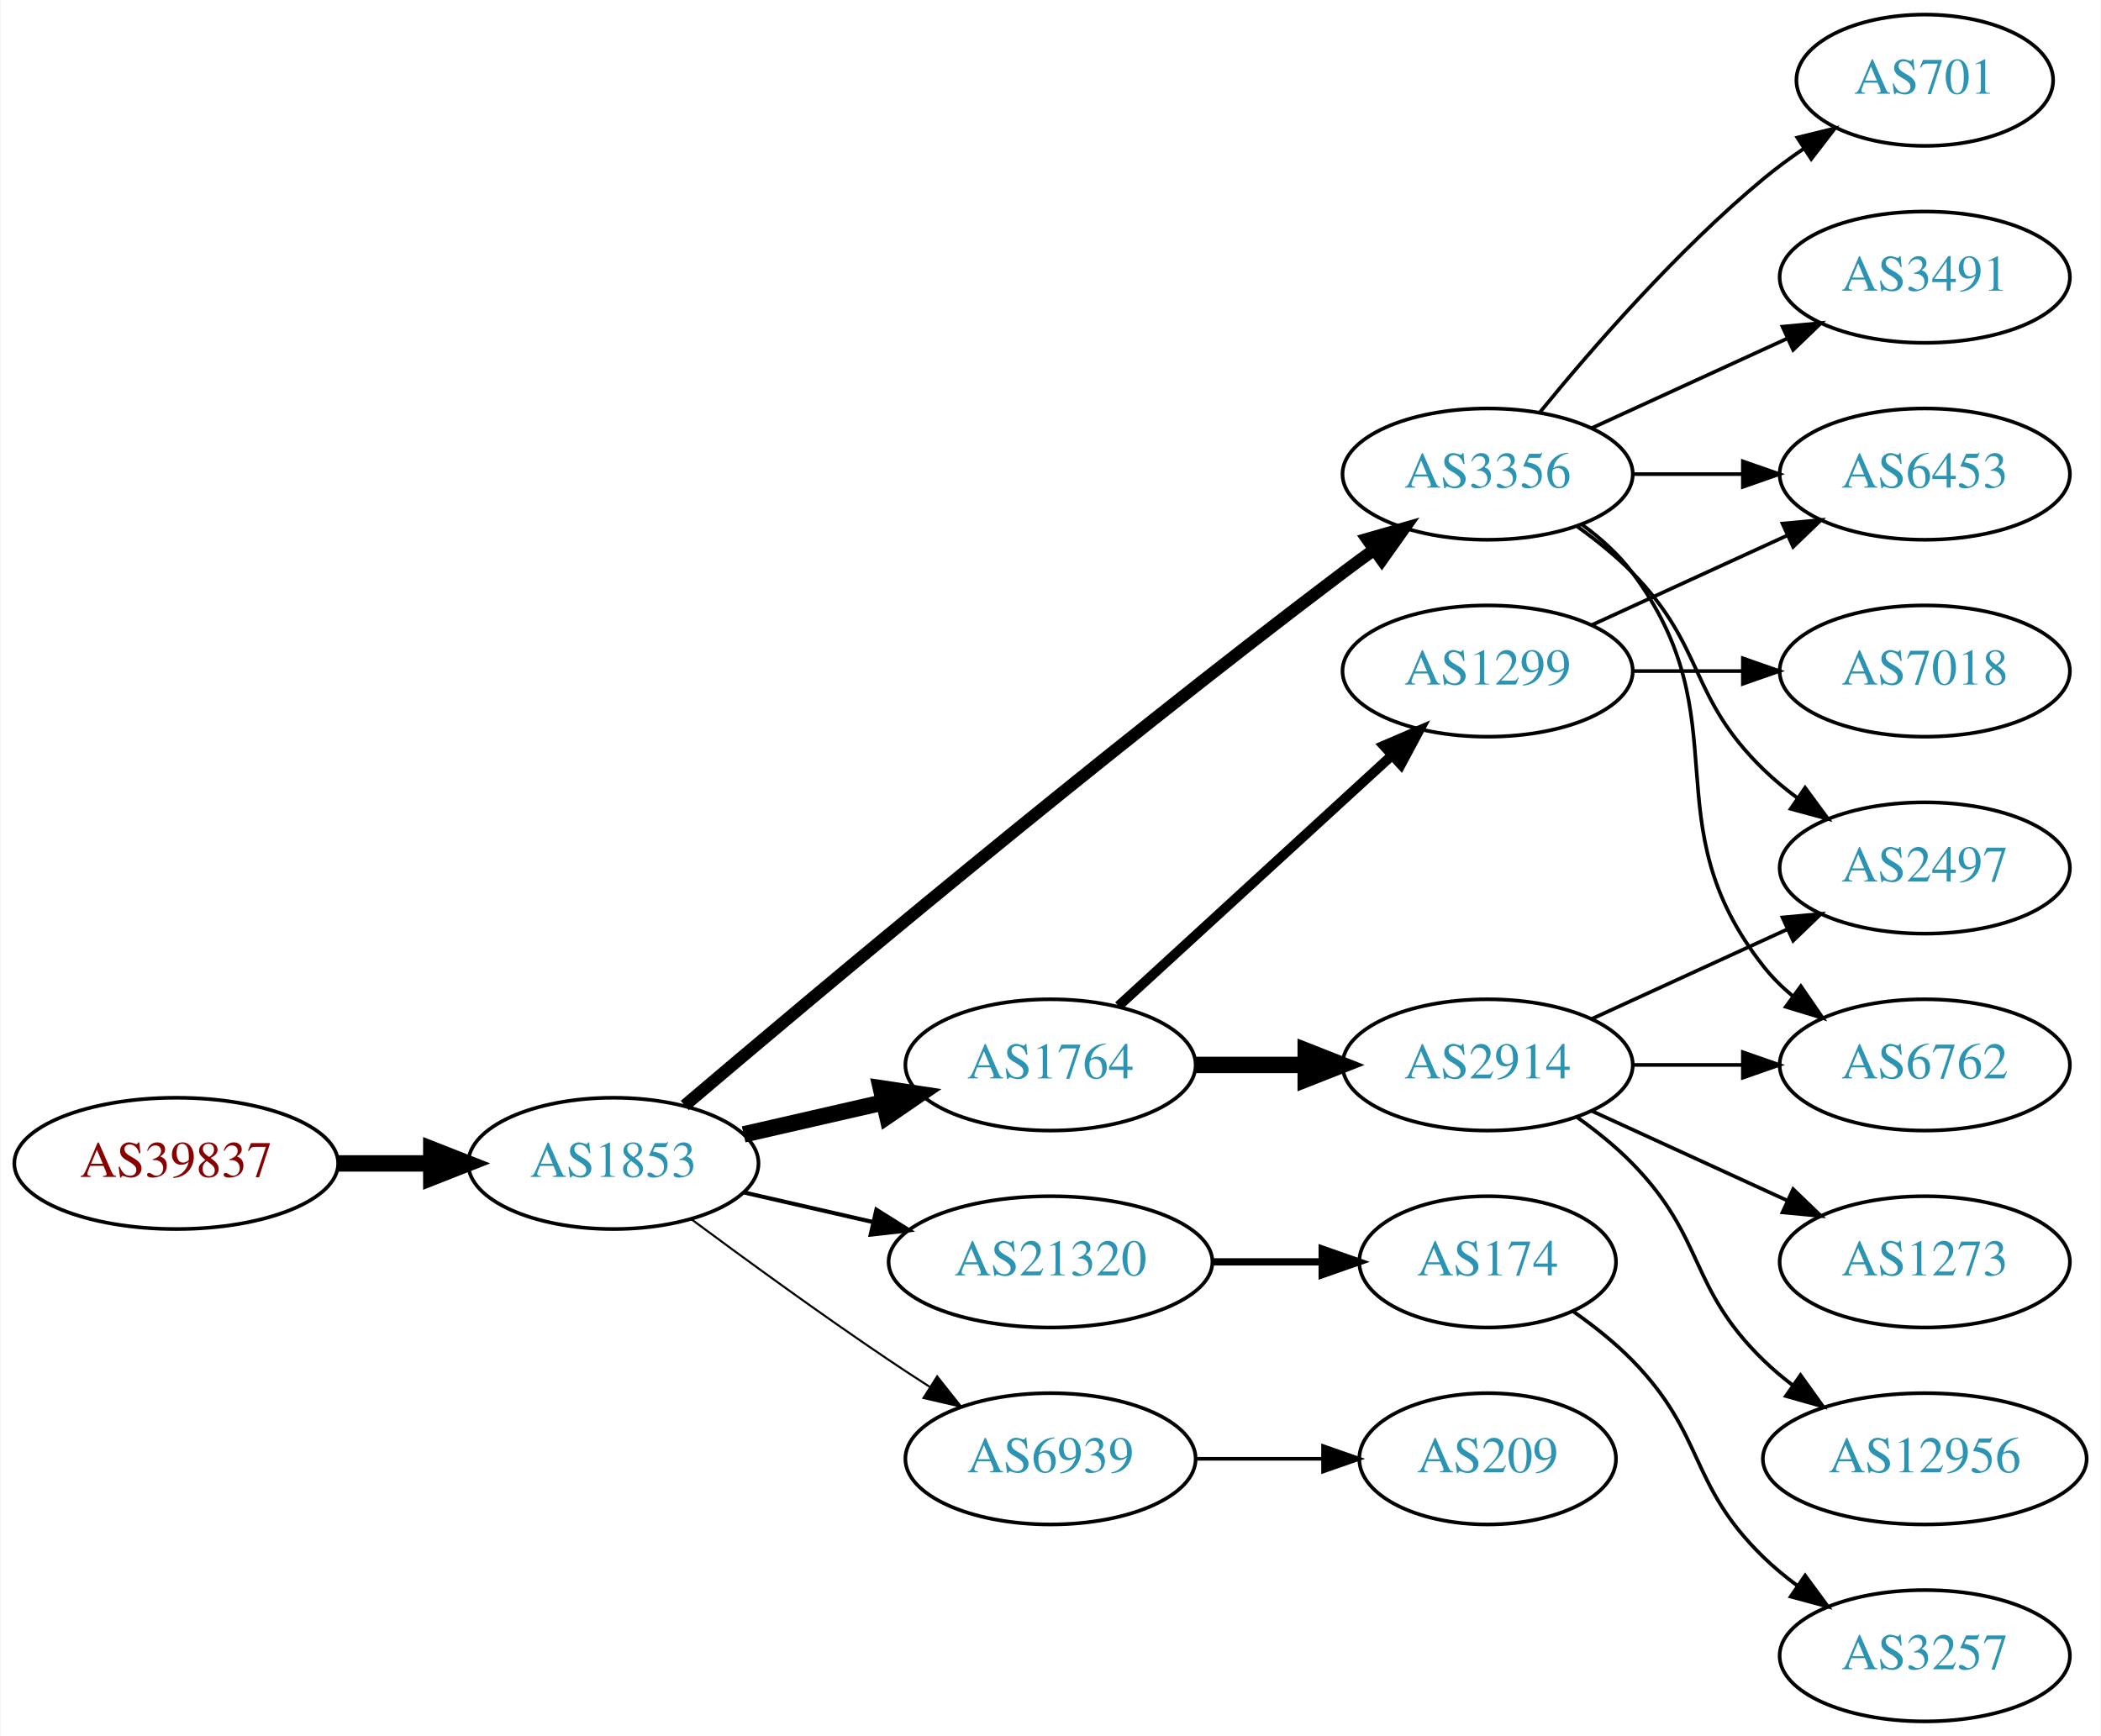
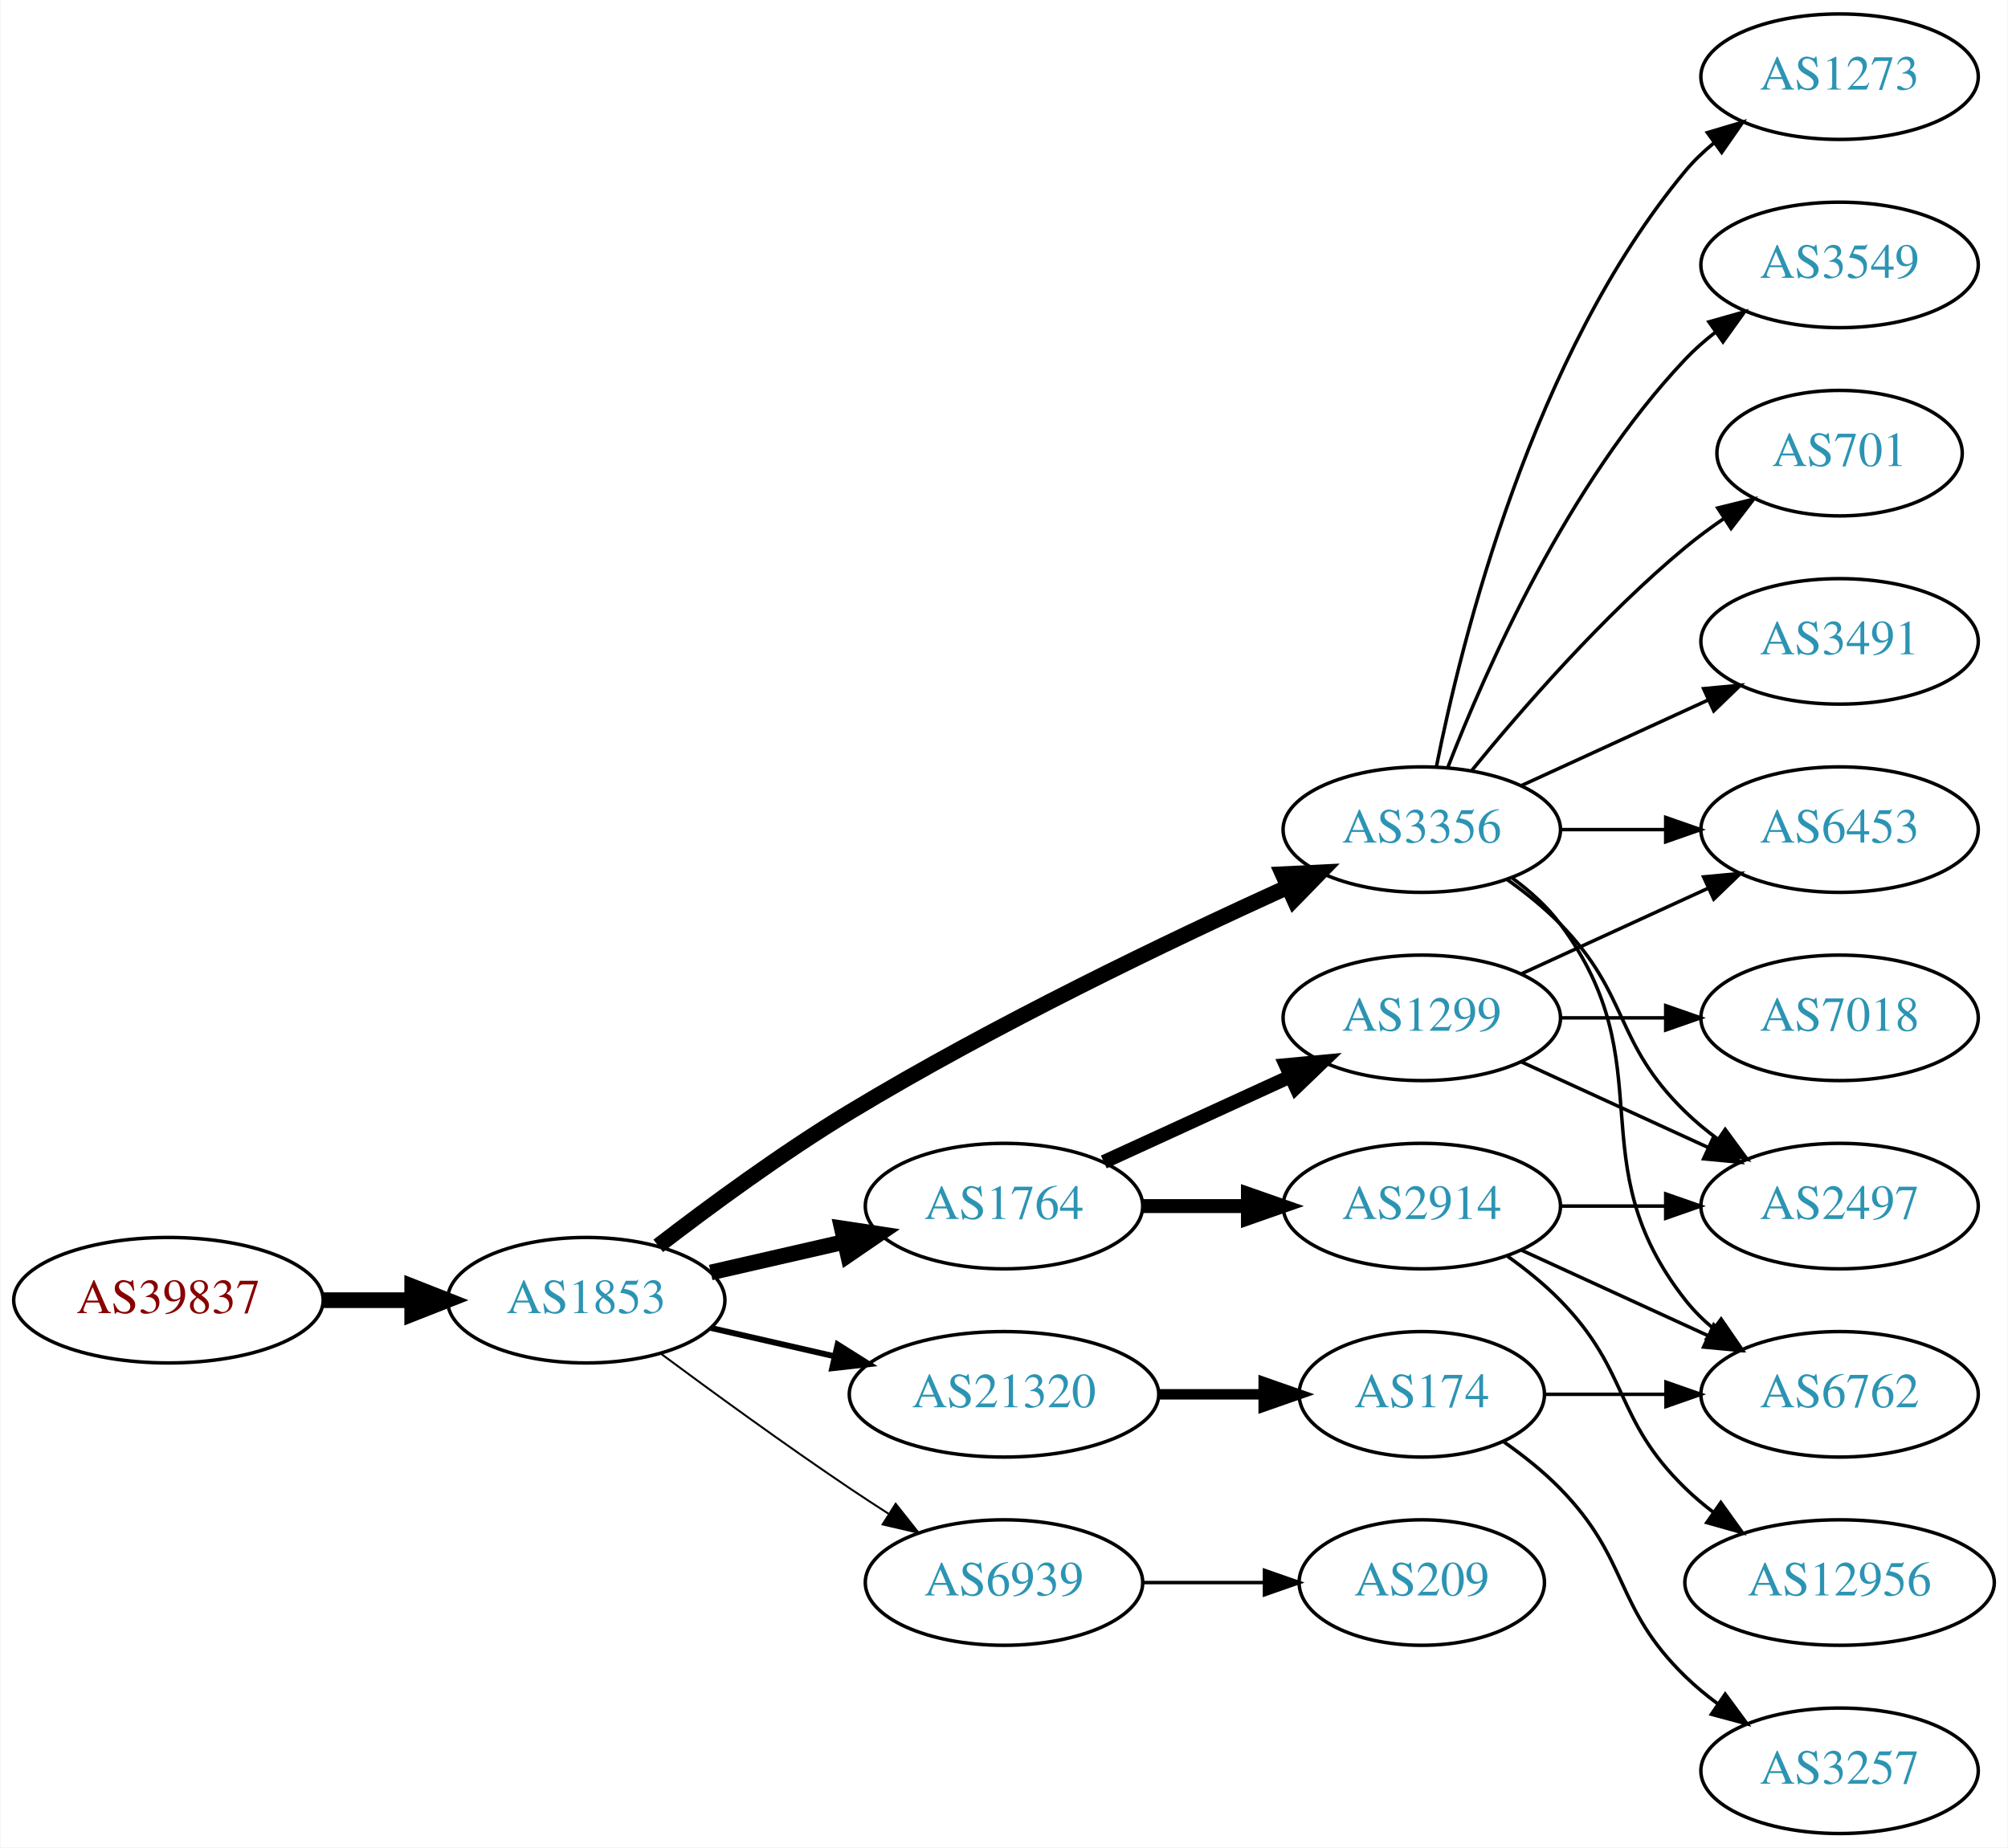
- <svg xmlns="http://www.w3.org/2000/svg" xmlns:xlink="http://www.w3.org/1999/xlink" width="576pt" height="476pt" viewBox="0.00 0.00 575.76 476.00">
-   <g id="graph0" class="graph" transform="scale(1 1) rotate(0) translate(4 472)">
-     <polygon fill="white" stroke="none" points="-4,4 -4,-472 571.762,-472 571.762,4 -4,4" />
+ <svg xmlns="http://www.w3.org/2000/svg" xmlns:xlink="http://www.w3.org/1999/xlink" width="576pt" height="530pt" viewBox="0.00 0.00 575.76 530.00">
+   <g id="graph0" class="graph" transform="scale(1 1) rotate(0) translate(4 526)">
+     <polygon fill="white" stroke="none" points="-4,4 -4,-526 571.762,-526 571.762,4 -4,4" />
    <g id="node1" class="node">
      <g id="a_node1">
        <a xlink:href="/asn/39837" xlink:title="AS39837 ~ MUR [AT]">
          <ellipse fill="#ffffff" stroke="black" cx="44.196" cy="-153" rx="44.393" ry="18" />
          <text text-anchor="middle" x="44.196" y="-149.3" font-family="Times,serif" font-size="14.00" fill="#880000">AS39837</text>
        </a>
      </g>
    </g>
    <g id="node2" class="node">
      <g id="a_node2">
        <a xlink:href="/asn/1853" xlink:title="AS1853 ~ ACOnet Backbone [AT]">
          <ellipse fill="#ffffff" stroke="black" cx="164.039" cy="-153" rx="39.794" ry="18" />
          <text text-anchor="middle" x="164.039" y="-149.3" font-family="Times,serif" font-size="14.00" fill="#2c94b3">AS1853</text>
        </a>
      </g>
    </g>
    <g id="edge1" class="edge">
      <path fill="none" stroke="black" stroke-width="4.5" d="M88.407,-153C96.72,-153 105.482,-153 113.965,-153" />
      <polygon fill="black" stroke="black" stroke-width="4.5" points="114.123,-156.938 124.123,-153 114.123,-149.063 114.123,-156.938" />
    </g>
    <g id="node3" class="node">
      <g id="a_node3">
+         <a xlink:href="/asn/3356" xlink:title="AS3356 ~ Level 3 Parent, LLC [US]">
+           <ellipse fill="#ffffff" stroke="black" cx="403.724" cy="-288" rx="39.794" ry="18" />
+           <text text-anchor="middle" x="403.724" y="-284.3" font-family="Times,serif" font-size="14.00" fill="#2c94b3">AS3356</text>
+         </a>
+       </g>
+     </g>
+     <g id="edge2" class="edge">
+       <path fill="none" stroke="black" stroke-width="4.5" d="M184.699,-168.598C199.406,-179.921 220.247,-195.251 239.685,-207 281.168,-232.074 331.46,-256.175 365.12,-271.471" />
+       <polygon fill="black" stroke="black" stroke-width="4.5" points="363.842,-275.214 374.577,-275.735 367.079,-268.035 363.842,-275.214" />
+     </g>
+     <g id="node4" class="node">
+       <g id="a_node4">
        <a xlink:href="/asn/1764" xlink:title="AS1764 ~ NEXTLAYER-AS [AT]">
          <ellipse fill="#ffffff" stroke="black" cx="283.881" cy="-180" rx="39.794" ry="18" />
          <text text-anchor="middle" x="283.881" y="-176.3" font-family="Times,serif" font-size="14.00" fill="#2c94b3">AS1764</text>
        </a>
      </g>
    </g>
-     <g id="edge2" class="edge">
+     <g id="edge3" class="edge">
      <path fill="none" stroke="black" stroke-width="4.5" d="M199.758,-160.955C211.758,-163.704 225.379,-166.825 238.071,-169.733" />
      <polygon fill="black" stroke="black" stroke-width="4.5" points="237.376,-173.613 248.003,-172.009 239.135,-165.937 237.376,-173.613" />
-     </g>
-     <g id="node4" class="node">
-       <g id="a_node4">
-         <a xlink:href="/asn/3356" xlink:title="AS3356 ~ Level 3 Parent, LLC [US]">
-           <ellipse fill="#ffffff" stroke="black" cx="403.724" cy="-342" rx="39.794" ry="18" />
-           <text text-anchor="middle" x="403.724" y="-338.3" font-family="Times,serif" font-size="14.00" fill="#2c94b3">AS3356</text>
-         </a>
-       </g>
-     </g>
-     <g id="edge3" class="edge">
-       <path fill="none" stroke="black" stroke-width="3.375" d="M183.607,-168.881C218.382,-198.45 295.973,-263.603 364.077,-315 366.84,-317.085 369.744,-319.217 372.667,-321.325" />
-       <polygon fill="black" stroke="black" stroke-width="3.375" points="370.677,-324.204 380.857,-327.139 374.729,-318.496 370.677,-324.204" />
    </g>
    <g id="node5" class="node">
      <g id="a_node5">
        <a xlink:href="/asn/21320" xlink:title="AS21320 ~ GEANT Vereniging [EU]">
          <ellipse fill="#ffffff" stroke="black" cx="283.881" cy="-126" rx="44.393" ry="18" />
          <text text-anchor="middle" x="283.881" y="-122.3" font-family="Times,serif" font-size="14.00" fill="#2c94b3">AS21320</text>
        </a>
      </g>
    </g>
    <g id="edge4" class="edge">
-       <path fill="none" stroke="black" stroke-width="1.125" d="M199.758,-145.045C210.896,-142.493 223.432,-139.621 235.325,-136.896" />
-       <polygon fill="black" stroke="black" stroke-width="1.125" points="236.153,-140.297 245.119,-134.652 234.59,-133.474 236.153,-140.297" />
+       <path fill="none" stroke="black" stroke-width="1.688" d="M199.758,-145.045C210.896,-142.493 223.432,-139.621 235.325,-136.896" />
+       <polygon fill="black" stroke="black" stroke-width="1.688" points="236.153,-140.297 245.119,-134.652 234.59,-133.474 236.153,-140.297" />
    </g>
    <g id="node6" class="node">
      <g id="a_node6">
        <a xlink:href="/asn/6939" xlink:title="AS6939 ~ Hurricane Electric LLC [US]">
          <ellipse fill="#ffffff" stroke="black" cx="283.881" cy="-72" rx="39.794" ry="18" />
          <text text-anchor="middle" x="283.881" y="-68.3" font-family="Times,serif" font-size="14.00" fill="#2c94b3">AS6939</text>
        </a>
      </g>
    </g>
    <g id="edge5" class="edge">
      <path fill="none" stroke="black" stroke-width="0.562" d="M185.369,-137.723C200.231,-126.696 220.976,-111.593 239.685,-99 243.234,-96.611 246.984,-94.161 250.733,-91.758" />
      <polygon fill="black" stroke="black" stroke-width="0.562" points="252.801,-94.591 259.381,-86.288 249.059,-88.675 252.801,-94.591" />
    </g>
    <g id="node7" class="node">
      <g id="a_node7">
+         <a xlink:href="/asn/6453" xlink:title="AS6453 ~ TATA COMMUNICATIONS (AMERICA) INC [US]">
+           <ellipse fill="#ffffff" stroke="black" cx="523.566" cy="-288" rx="39.794" ry="18" />
+           <text text-anchor="middle" x="523.566" y="-284.3" font-family="Times,serif" font-size="14.00" fill="#2c94b3">AS6453</text>
+         </a>
+       </g>
+     </g>
+     <g id="edge6" class="edge">
+       <path fill="none" stroke="black" d="M443.636,-288C453.19,-288 463.539,-288 473.502,-288" />
+       <polygon fill="black" stroke="black" points="473.695,-291.5 483.695,-288 473.694,-284.5 473.695,-291.5" />
+     </g>
+     <g id="node8" class="node">
+       <g id="a_node8">
+         <a xlink:href="/asn/701" xlink:title="AS701 ~ UUNET [US]">
+           <ellipse fill="#ffffff" stroke="black" cx="523.566" cy="-396" rx="35.194" ry="18" />
+           <text text-anchor="middle" x="523.566" y="-392.3" font-family="Times,serif" font-size="14.00" fill="#2c94b3">AS701</text>
+         </a>
+       </g>
+     </g>
+     <g id="edge7" class="edge">
+       <path fill="none" stroke="black" d="M418.143,-305.065C432.257,-322.375 455.672,-349.345 479.37,-369 482.833,-371.872 486.626,-374.669 490.48,-377.308" />
+       <polygon fill="black" stroke="black" points="488.623,-380.275 498.913,-382.797 492.442,-374.408 488.623,-380.275" />
+     </g>
+     <g id="node9" class="node">
+       <g id="a_node9">
+         <a xlink:href="/asn/2497" xlink:title="AS2497 ~ Internet Initiative Japan Inc. [JP]">
+           <ellipse fill="#ffffff" stroke="black" cx="523.566" cy="-180" rx="39.794" ry="18" />
+           <text text-anchor="middle" x="523.566" y="-176.3" font-family="Times,serif" font-size="14.00" fill="#2c94b3">AS2497</text>
+         </a>
+       </g>
+     </g>
+     <g id="edge8" class="edge">
+       <path fill="none" stroke="black" d="M428.318,-273.611C433.574,-269.852 438.906,-265.563 443.37,-261 463.543,-240.383 458.677,-227.094 479.37,-207 482.215,-204.237 485.389,-201.614 488.689,-199.166" />
+       <polygon fill="black" stroke="black" points="490.755,-201.994 497.037,-193.462 486.806,-196.214 490.755,-201.994" />
+     </g>
+     <g id="node10" class="node">
+       <g id="a_node10">
+         <a xlink:href="/asn/3491" xlink:title="AS3491 ~ PCCW Global, Inc. [US]">
+           <ellipse fill="#ffffff" stroke="black" cx="523.566" cy="-342" rx="39.794" ry="18" />
+           <text text-anchor="middle" x="523.566" y="-338.3" font-family="Times,serif" font-size="14.00" fill="#2c94b3">AS3491</text>
+         </a>
+       </g>
+     </g>
+     <g id="edge9" class="edge">
+       <path fill="none" stroke="black" d="M432.353,-300.661C448.31,-307.973 468.58,-317.261 485.863,-325.181" />
+       <polygon fill="black" stroke="black" points="484.562,-328.435 495.111,-329.419 487.478,-322.071 484.562,-328.435" />
+     </g>
+     <g id="node11" class="node">
+       <g id="a_node11">
+         <a xlink:href="/asn/1273" xlink:title="AS1273 ~ Vodafone Group PLC [EU]">
+           <ellipse fill="#ffffff" stroke="black" cx="523.566" cy="-504" rx="39.794" ry="18" />
+           <text text-anchor="middle" x="523.566" y="-500.3" font-family="Times,serif" font-size="14.00" fill="#2c94b3">AS1273</text>
+         </a>
+       </g>
+     </g>
+     <g id="edge10" class="edge">
+       <path fill="none" stroke="black" d="M407.922,-306.073C415.086,-342.141 435.36,-424.125 479.37,-477 481.775,-479.889 484.571,-482.563 487.564,-485.013" />
+       <polygon fill="black" stroke="black" points="485.652,-487.95 495.807,-490.973 489.754,-482.277 485.652,-487.95" />
+     </g>
+     <g id="node12" class="node">
+       <g id="a_node12">
+         <a xlink:href="/asn/6762" xlink:title="AS6762 ~ TELECOM ITALIA SPARKLE S.p.A. [IT]">
+           <ellipse fill="#ffffff" stroke="black" cx="523.566" cy="-126" rx="39.794" ry="18" />
+           <text text-anchor="middle" x="523.566" y="-122.3" font-family="Times,serif" font-size="14.00" fill="#2c94b3">AS6762</text>
+         </a>
+       </g>
+     </g>
+     <g id="edge11" class="edge">
+       <path fill="none" stroke="black" d="M429.655,-274.118C434.731,-270.389 439.649,-265.984 443.37,-261 473.642,-220.458 448.072,-192.754 479.37,-153 481.695,-150.047 484.439,-147.33 487.398,-144.853" />
+       <polygon fill="black" stroke="black" points="489.591,-147.585 495.595,-138.855 485.457,-141.936 489.591,-147.585" />
+     </g>
+     <g id="node13" class="node">
+       <g id="a_node13">
+         <a xlink:href="/asn/3549" xlink:title="AS3549 ~ Level 3 Parent, LLC [US]">
+           <ellipse fill="#ffffff" stroke="black" cx="523.566" cy="-450" rx="39.794" ry="18" />
+           <text text-anchor="middle" x="523.566" y="-446.3" font-family="Times,serif" font-size="14.00" fill="#2c94b3">AS3549</text>
+         </a>
+       </g>
+     </g>
+     <g id="edge12" class="edge">
+       <path fill="none" stroke="black" d="M411.247,-305.994C421.997,-333.728 445.655,-387.429 479.37,-423 481.956,-425.728 484.874,-428.294 487.942,-430.677" />
+       <polygon fill="black" stroke="black" points="486.096,-433.658 496.29,-436.543 490.12,-427.93 486.096,-433.658" />
+     </g>
+     <g id="node14" class="node">
+       <g id="a_node14">
+         <a xlink:href="/asn/1299" xlink:title="AS1299 ~ Telia Carrier [EU]">
+           <ellipse fill="#ffffff" stroke="black" cx="403.724" cy="-234" rx="39.794" ry="18" />
+           <text text-anchor="middle" x="403.724" y="-230.3" font-family="Times,serif" font-size="14.00" fill="#2c94b3">AS1299</text>
+         </a>
+       </g>
+     </g>
+     <g id="edge13" class="edge">
+       <path fill="none" stroke="black" stroke-width="4" d="M312.51,-192.661C328.467,-199.973 348.738,-209.261 366.02,-217.181" />
+       <polygon fill="black" stroke="black" stroke-width="4" points="364.719,-220.435 375.268,-221.419 367.635,-214.071 364.719,-220.435" />
+     </g>
+     <g id="node15" class="node">
+       <g id="a_node15">
        <a xlink:href="/asn/2914" xlink:title="AS2914 ~ NTT America, Inc. [US]">
          <ellipse fill="#ffffff" stroke="black" cx="403.724" cy="-180" rx="39.794" ry="18" />
          <text text-anchor="middle" x="403.724" y="-176.3" font-family="Times,serif" font-size="14.00" fill="#2c94b3">AS2914</text>
        </a>
      </g>
    </g>
-     <g id="edge6" class="edge">
-       <path fill="none" stroke="black" stroke-width="4.5" d="M323.794,-180C333.347,-180 343.697,-180 353.659,-180" />
-       <polygon fill="black" stroke="black" stroke-width="4.5" points="353.852,-183.938 363.852,-180 353.852,-176.063 353.852,-183.938" />
-     </g>
-     <g id="node8" class="node">
-       <g id="a_node8">
-         <a xlink:href="/asn/1299" xlink:title="AS1299 ~ Telia Carrier [EU]">
-           <ellipse fill="#ffffff" stroke="black" cx="403.724" cy="-288" rx="39.794" ry="18" />
-           <text text-anchor="middle" x="403.724" y="-284.3" font-family="Times,serif" font-size="14.00" fill="#2c94b3">AS1299</text>
-         </a>
-       </g>
-     </g>
-     <g id="edge7" class="edge">
-       <path fill="none" stroke="black" stroke-width="2.7" d="M302.523,-196.169C322.396,-214.382 354.859,-244.133 377.427,-264.817" />
-       <polygon fill="black" stroke="black" stroke-width="2.7" points="375.224,-267.545 384.961,-271.721 379.953,-262.384 375.224,-267.545" />
-     </g>
-     <g id="node9" class="node">
-       <g id="a_node9">
-         <a xlink:href="/asn/6762" xlink:title="AS6762 ~ TELECOM ITALIA SPARKLE S.p.A. [IT]">
-           <ellipse fill="#ffffff" stroke="black" cx="523.566" cy="-180" rx="39.794" ry="18" />
-           <text text-anchor="middle" x="523.566" y="-176.3" font-family="Times,serif" font-size="14.00" fill="#2c94b3">AS6762</text>
-         </a>
-       </g>
-     </g>
-     <g id="edge16" class="edge">
-       <path fill="none" stroke="black" d="M429.655,-328.118C434.731,-324.389 439.649,-319.984 443.37,-315 473.642,-274.458 448.072,-246.754 479.37,-207 481.695,-204.047 484.439,-201.33 487.398,-198.853" />
-       <polygon fill="black" stroke="black" points="489.591,-201.585 495.595,-192.855 485.457,-195.936 489.591,-201.585" />
-     </g>
-     <g id="node10" class="node">
-       <g id="a_node10">
-         <a xlink:href="/asn/2497" xlink:title="AS2497 ~ Internet Initiative Japan Inc. [JP]">
-           <ellipse fill="#ffffff" stroke="black" cx="523.566" cy="-234" rx="39.794" ry="18" />
-           <text text-anchor="middle" x="523.566" y="-230.3" font-family="Times,serif" font-size="14.00" fill="#2c94b3">AS2497</text>
-         </a>
-       </g>
-     </g>
-     <g id="edge13" class="edge">
-       <path fill="none" stroke="black" d="M428.318,-327.611C433.574,-323.852 438.906,-319.563 443.37,-315 463.543,-294.383 458.677,-281.094 479.37,-261 482.215,-258.237 485.389,-255.614 488.689,-253.166" />
-       <polygon fill="black" stroke="black" points="490.755,-255.994 497.037,-247.462 486.806,-250.214 490.755,-255.994" />
-     </g>
-     <g id="node13" class="node">
-       <g id="a_node13">
-         <a xlink:href="/asn/6453" xlink:title="AS6453 ~ TATA COMMUNICATIONS (AMERICA) INC [US]">
-           <ellipse fill="#ffffff" stroke="black" cx="523.566" cy="-342" rx="39.794" ry="18" />
-           <text text-anchor="middle" x="523.566" y="-338.3" font-family="Times,serif" font-size="14.00" fill="#2c94b3">AS6453</text>
-         </a>
-       </g>
-     </g>
-     <g id="edge12" class="edge">
-       <path fill="none" stroke="black" d="M443.636,-342C453.19,-342 463.539,-342 473.502,-342" />
-       <polygon fill="black" stroke="black" points="473.695,-345.5 483.695,-342 473.694,-338.5 473.695,-345.5" />
-     </g>
-     <g id="node14" class="node">
-       <g id="a_node14">
-         <a xlink:href="/asn/3491" xlink:title="AS3491 ~ PCCW Global, Inc. [US]">
-           <ellipse fill="#ffffff" stroke="black" cx="523.566" cy="-396" rx="39.794" ry="18" />
-           <text text-anchor="middle" x="523.566" y="-392.3" font-family="Times,serif" font-size="14.00" fill="#2c94b3">AS3491</text>
-         </a>
-       </g>
-     </g>
    <g id="edge14" class="edge">
-       <path fill="none" stroke="black" d="M432.353,-354.661C448.31,-361.973 468.58,-371.261 485.863,-379.181" />
-       <polygon fill="black" stroke="black" points="484.562,-382.435 495.111,-383.419 487.478,-376.071 484.562,-382.435" />
-     </g>
-     <g id="node15" class="node">
-       <g id="a_node15">
-         <a xlink:href="/asn/701" xlink:title="AS701 ~ UUNET [US]">
-           <ellipse fill="#ffffff" stroke="black" cx="523.566" cy="-450" rx="35.194" ry="18" />
-           <text text-anchor="middle" x="523.566" y="-446.3" font-family="Times,serif" font-size="14.00" fill="#2c94b3">AS701</text>
-         </a>
-       </g>
-     </g>
-     <g id="edge15" class="edge">
-       <path fill="none" stroke="black" d="M418.143,-359.065C432.257,-376.375 455.672,-403.345 479.37,-423 482.833,-425.872 486.626,-428.669 490.48,-431.308" />
-       <polygon fill="black" stroke="black" points="488.623,-434.275 498.913,-436.797 492.442,-428.408 488.623,-434.275" />
-     </g>
-     <g id="node16" class="node">
-       <g id="a_node16">
+       <path fill="none" stroke="black" stroke-width="4" d="M323.794,-180C333.347,-180 343.697,-180 353.659,-180" />
+       <polygon fill="black" stroke="black" stroke-width="4" points="353.852,-183.5 363.852,-180 353.852,-176.5 353.852,-183.5" />
+     </g>
+     <g id="node17" class="node">
+       <g id="a_node17">
        <a xlink:href="/asn/174" xlink:title="AS174 ~ Cogent Communications [US]">
          <ellipse fill="#ffffff" stroke="black" cx="403.724" cy="-126" rx="35.194" ry="18" />
          <text text-anchor="middle" x="403.724" y="-122.3" font-family="Times,serif" font-size="14.00" fill="#2c94b3">AS174</text>
        </a>
      </g>
    </g>
-     <g id="edge17" class="edge">
-       <path fill="none" stroke="black" stroke-width="2" d="M328.092,-126C337.94,-126 348.42,-126 358.317,-126" />
-       <polygon fill="black" stroke="black" stroke-width="2" points="358.369,-129.5 368.369,-126 358.369,-122.5 358.369,-129.5" />
-     </g>
-     <g id="node19" class="node">
-       <g id="a_node19">
+     <g id="edge18" class="edge">
+       <path fill="none" stroke="black" stroke-width="3" d="M328.092,-126C337.94,-126 348.42,-126 358.317,-126" />
+       <polygon fill="black" stroke="black" stroke-width="3" points="358.369,-129.5 368.369,-126 358.369,-122.5 358.369,-129.5" />
+     </g>
+     <g id="node20" class="node">
+       <g id="a_node20">
        <a xlink:href="/asn/209" xlink:title="AS209 ~ CenturyLink Communications, LLC [US]">
          <ellipse fill="#ffffff" stroke="black" cx="403.724" cy="-72" rx="35.194" ry="18" />
          <text text-anchor="middle" x="403.724" y="-68.3" font-family="Times,serif" font-size="14.00" fill="#2c94b3">AS209</text>
        </a>
      </g>
    </g>
-     <g id="edge21" class="edge">
+     <g id="edge24" class="edge">
      <path fill="none" stroke="black" d="M323.794,-72C334.881,-72 347.04,-72 358.422,-72" />
      <polygon fill="black" stroke="black" points="358.604,-75.5 368.604,-72 358.604,-68.5 358.604,-75.5" />
    </g>
-     <g id="edge8" class="edge">
+     <g id="edge15" class="edge">
+       <path fill="none" stroke="black" d="M432.353,-246.661C448.31,-253.973 468.58,-263.261 485.863,-271.181" />
+       <polygon fill="black" stroke="black" points="484.562,-274.435 495.111,-275.419 487.478,-268.071 484.562,-274.435" />
+     </g>
+     <g id="edge17" class="edge">
+       <path fill="none" stroke="black" d="M432.353,-221.339C448.31,-214.027 468.58,-204.739 485.863,-196.819" />
+       <polygon fill="black" stroke="black" points="487.478,-199.929 495.111,-192.581 484.562,-193.565 487.478,-199.929" />
+     </g>
+     <g id="node16" class="node">
+       <g id="a_node16">
+         <a xlink:href="/asn/7018" xlink:title="AS7018 ~ AT&amp;T Services, Inc. [US]">
+           <ellipse fill="#ffffff" stroke="black" cx="523.566" cy="-234" rx="39.794" ry="18" />
+           <text text-anchor="middle" x="523.566" y="-230.3" font-family="Times,serif" font-size="14.00" fill="#2c94b3">AS7018</text>
+         </a>
+       </g>
+     </g>
+     <g id="edge16" class="edge">
+       <path fill="none" stroke="black" d="M443.636,-234C453.19,-234 463.539,-234 473.502,-234" />
+       <polygon fill="black" stroke="black" points="473.695,-237.5 483.695,-234 473.694,-230.5 473.695,-237.5" />
+     </g>
+     <g id="edge21" class="edge">
      <path fill="none" stroke="black" d="M443.636,-180C453.19,-180 463.539,-180 473.502,-180" />
      <polygon fill="black" stroke="black" points="473.695,-183.5 483.695,-180 473.694,-176.5 473.695,-183.5" />
    </g>
-     <g id="edge9" class="edge">
-       <path fill="none" stroke="black" d="M432.353,-192.661C448.31,-199.973 468.58,-209.261 485.863,-217.181" />
-       <polygon fill="black" stroke="black" points="484.562,-220.435 495.111,-221.419 487.478,-214.071 484.562,-220.435" />
-     </g>
-     <g id="node11" class="node">
-       <g id="a_node11">
+     <g id="edge23" class="edge">
+       <path fill="none" stroke="black" d="M432.353,-167.339C448.31,-160.027 468.58,-150.739 485.863,-142.819" />
+       <polygon fill="black" stroke="black" points="487.478,-145.929 495.111,-138.581 484.562,-139.565 487.478,-145.929" />
+     </g>
+     <g id="node19" class="node">
+       <g id="a_node19">
        <a xlink:href="/asn/12956" xlink:title="AS12956 ~ TELXIUS [ES]">
          <ellipse fill="#ffffff" stroke="black" cx="523.566" cy="-72" rx="44.393" ry="18" />
          <text text-anchor="middle" x="523.566" y="-68.3" font-family="Times,serif" font-size="14.00" fill="#2c94b3">AS12956</text>
        </a>
      </g>
    </g>
-     <g id="edge10" class="edge">
+     <g id="edge22" class="edge">
      <path fill="none" stroke="black" d="M428.318,-165.611C433.574,-161.852 438.906,-157.563 443.37,-153 463.543,-132.383 458.677,-119.094 479.37,-99 481.857,-96.586 484.594,-94.278 487.447,-92.1" />
      <polygon fill="black" stroke="black" points="489.502,-94.934 495.683,-86.329 485.485,-89.202 489.502,-94.934" />
    </g>
-     <g id="node12" class="node">
-       <g id="a_node12">
-         <a xlink:href="/asn/1273" xlink:title="AS1273 ~ Vodafone Group PLC [EU]">
-           <ellipse fill="#ffffff" stroke="black" cx="523.566" cy="-126" rx="39.794" ry="18" />
-           <text text-anchor="middle" x="523.566" y="-122.3" font-family="Times,serif" font-size="14.00" fill="#2c94b3">AS1273</text>
-         </a>
-       </g>
-     </g>
-     <g id="edge11" class="edge">
-       <path fill="none" stroke="black" d="M432.353,-167.339C448.31,-160.027 468.58,-150.739 485.863,-142.819" />
-       <polygon fill="black" stroke="black" points="487.478,-145.929 495.111,-138.581 484.562,-139.565 487.478,-145.929" />
-     </g>
-     <g id="edge20" class="edge">
-       <path fill="none" stroke="black" d="M432.353,-300.661C448.31,-307.973 468.58,-317.261 485.863,-325.181" />
-       <polygon fill="black" stroke="black" points="484.562,-328.435 495.111,-329.419 487.478,-322.071 484.562,-328.435" />
+     <g id="edge19" class="edge">
+       <path fill="none" stroke="black" d="M439.125,-126C449.949,-126 462.117,-126 473.744,-126" />
+       <polygon fill="black" stroke="black" points="473.775,-129.5 483.775,-126 473.775,-122.5 473.775,-129.5" />
    </g>
    <g id="node18" class="node">
      <g id="a_node18">
-         <a xlink:href="/asn/7018" xlink:title="AS7018 ~ AT&amp;T Services, Inc. [US]">
-           <ellipse fill="#ffffff" stroke="black" cx="523.566" cy="-288" rx="39.794" ry="18" />
-           <text text-anchor="middle" x="523.566" y="-284.3" font-family="Times,serif" font-size="14.00" fill="#2c94b3">AS7018</text>
-         </a>
-       </g>
-     </g>
-     <g id="edge19" class="edge">
-       <path fill="none" stroke="black" d="M443.636,-288C453.19,-288 463.539,-288 473.502,-288" />
-       <polygon fill="black" stroke="black" points="473.695,-291.5 483.695,-288 473.694,-284.5 473.695,-291.5" />
-     </g>
-     <g id="node17" class="node">
-       <g id="a_node17">
        <a xlink:href="/asn/3257" xlink:title="AS3257 ~ GTT [DE]">
          <ellipse fill="#ffffff" stroke="black" cx="523.566" cy="-18" rx="39.794" ry="18" />
          <text text-anchor="middle" x="523.566" y="-14.3" font-family="Times,serif" font-size="14.00" fill="#2c94b3">AS3257</text>
        </a>
      </g>
    </g>
-     <g id="edge18" class="edge">
+     <g id="edge20" class="edge">
      <path fill="none" stroke="black" d="M427.107,-112.468C432.748,-108.51 438.562,-103.914 443.37,-99 463.543,-78.383 458.677,-65.094 479.37,-45 482.215,-42.237 485.389,-39.614 488.689,-37.166" />
      <polygon fill="black" stroke="black" points="490.755,-39.993 497.037,-31.462 486.806,-34.214 490.755,-39.993" />
    </g>
  </g>
</svg>
